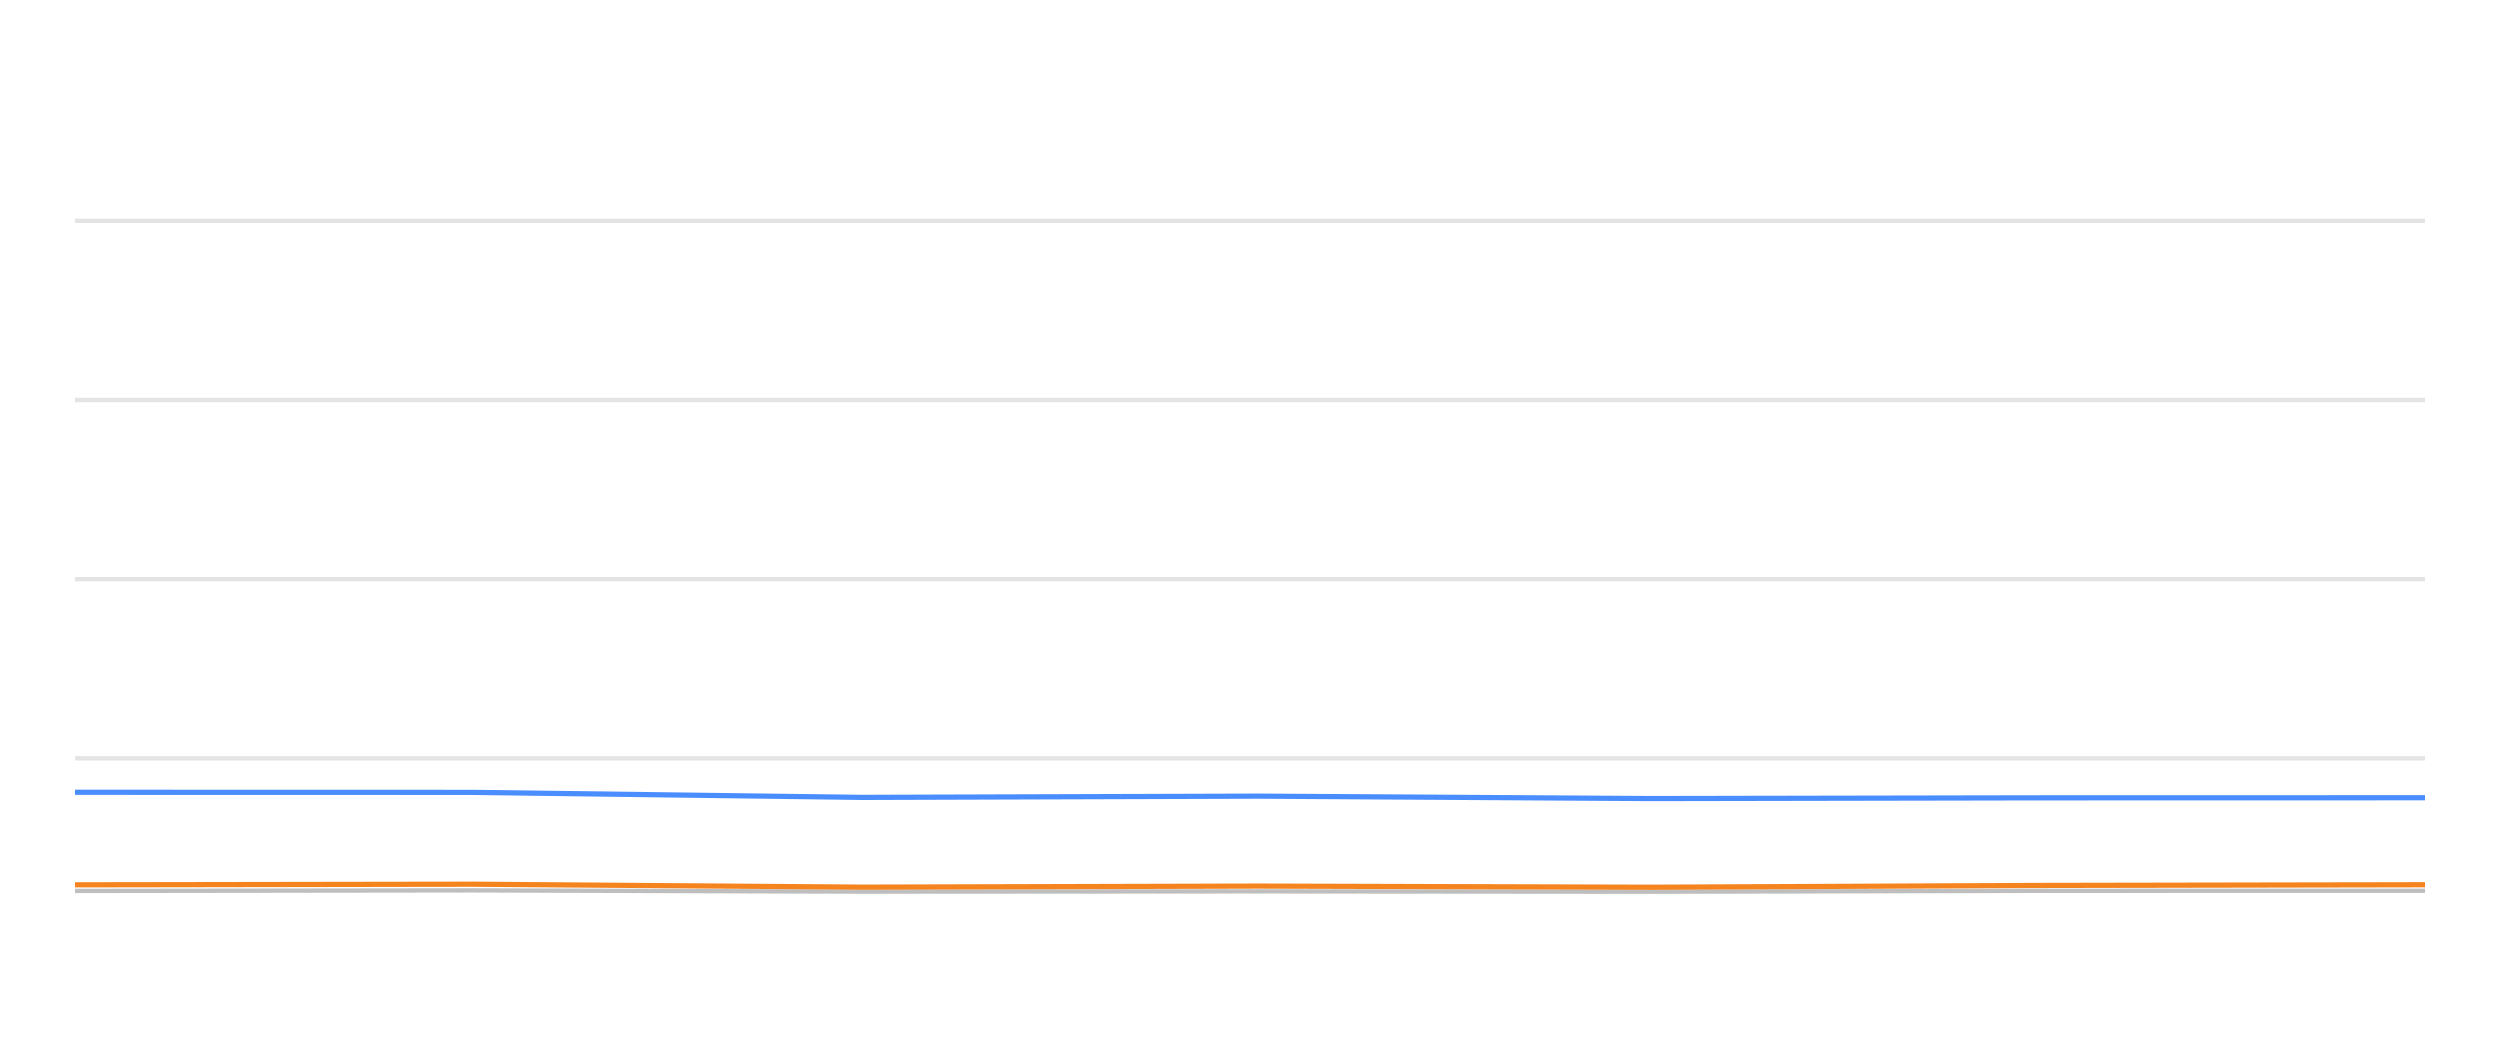
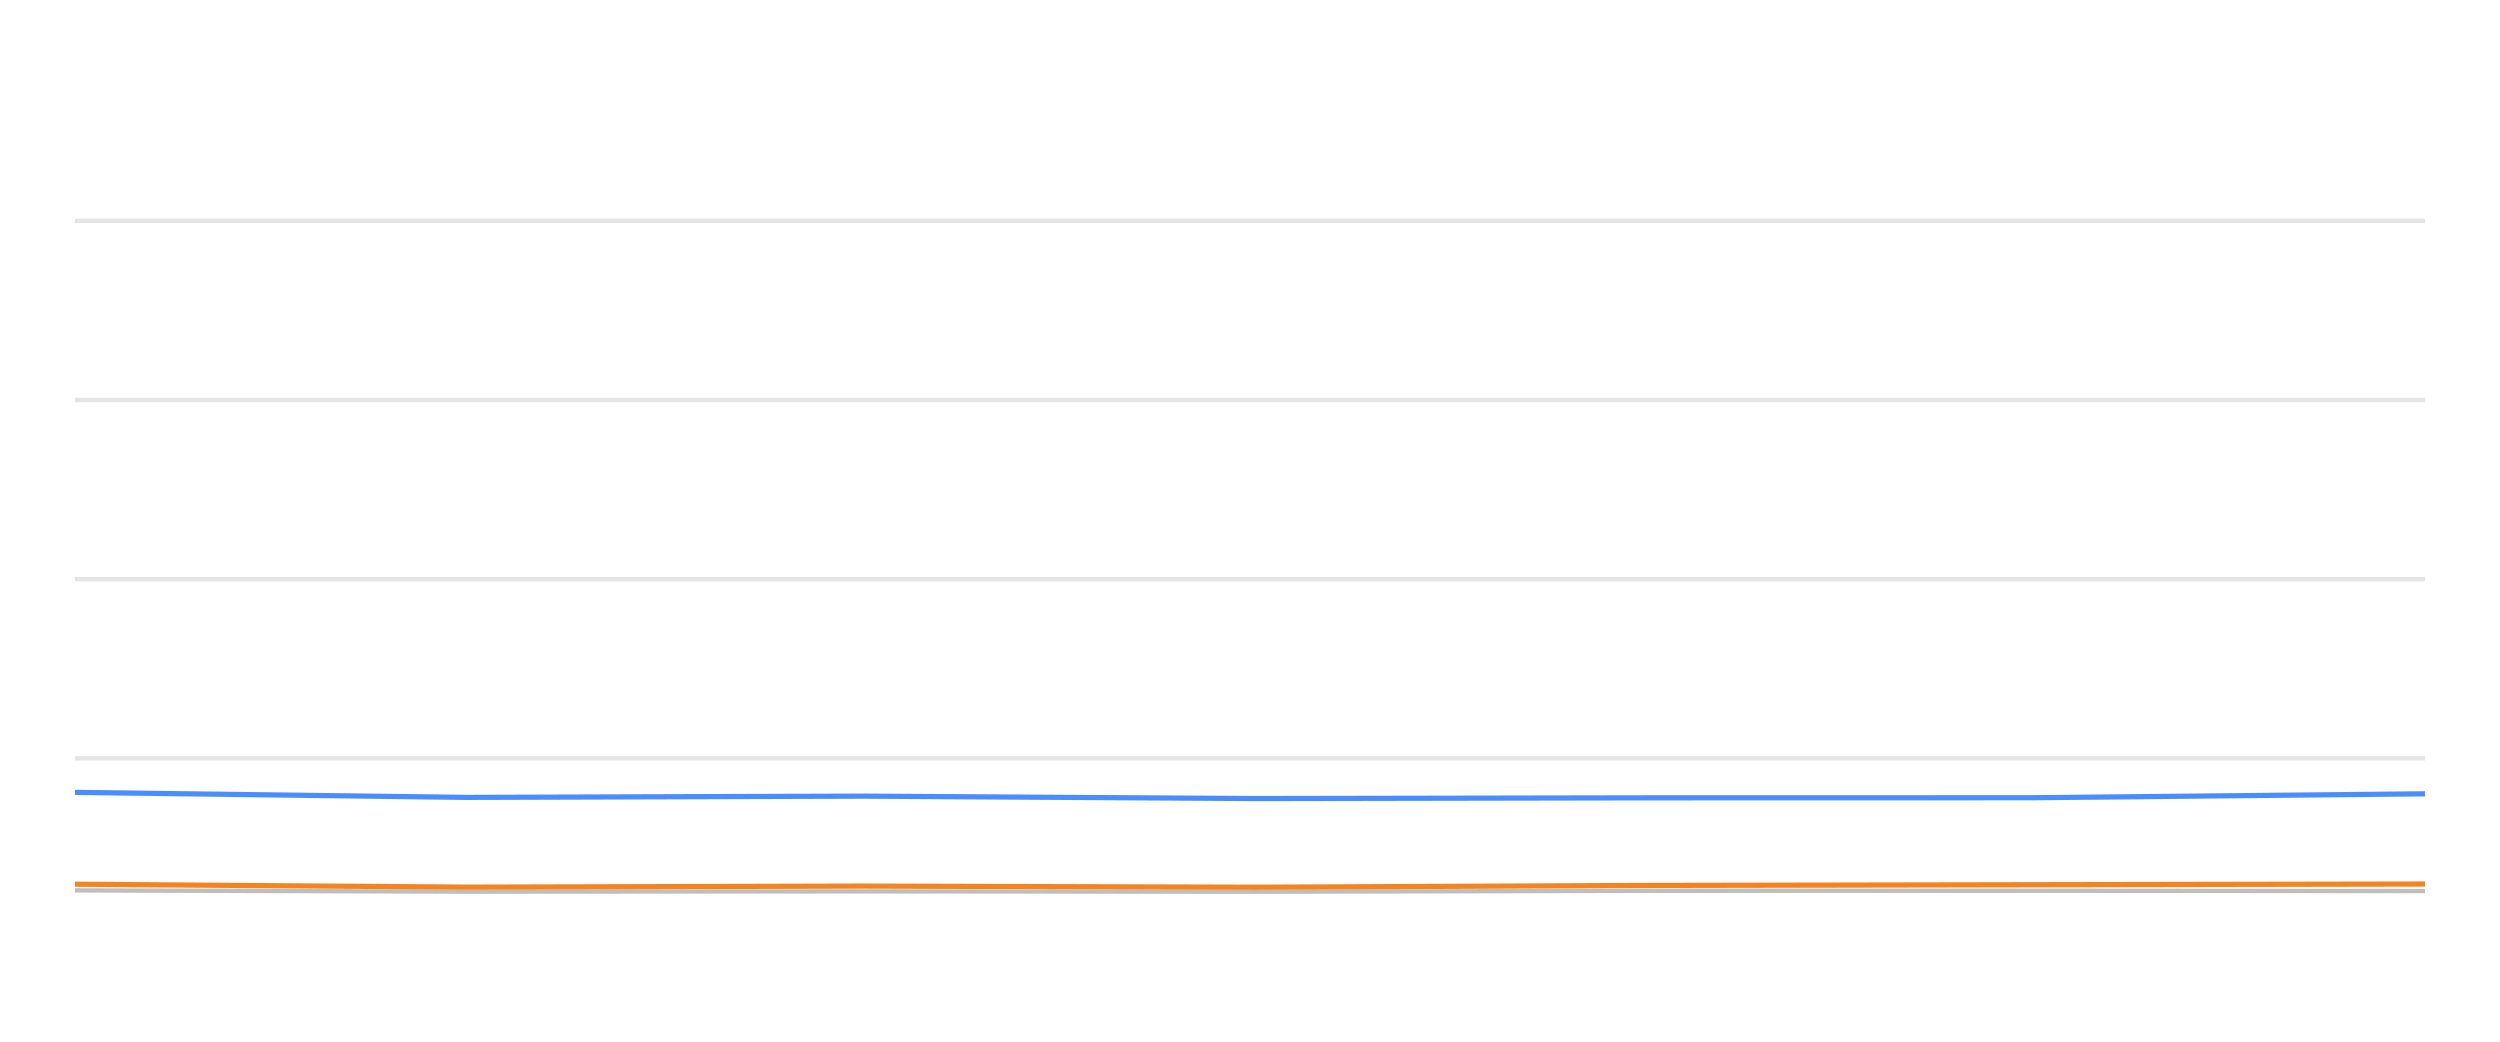
<svg xmlns="http://www.w3.org/2000/svg" width="288pt" height="120pt" viewBox="0 0 288 120" version="1.1">
  <defs>
    <style type="text/css">*{stroke-linejoin: round; stroke-linecap: butt}</style>
  </defs>
  <g id="figure_1">
    <g id="patch_1">
      <path d="M 0 120  L 288 120  L 288 0  L 0 0  L 0 120  z " style="fill: none; opacity: 0" />
    </g>
    <g id="axes_1">
      <g id="patch_2">
        <path d="M 8.64 108  L 279.36 108  L 279.36 4.8  L 8.64 4.8  L 8.64 108  z " style="fill: none" />
      </g>
      <g id="matplotlib.axis_1" />
      <g id="matplotlib.axis_2" />
      <g id="line2d_1">
-         <path d="M 8.64 87.36  L 279.36 87.36  " clip-path="url(#p774c4b7d9d)" style="fill: none; stroke: #b2b2b2; stroke-opacity: 0.35; stroke-width: 0.5; stroke-linecap: square" />
+         <path d="M 8.64 87.36  L 279.36 87.36  " clip-path="url(#pb6a86d783e)" style="fill: none; stroke: #b2b2b2; stroke-opacity: 0.35; stroke-width: 0.5; stroke-linecap: square" />
      </g>
      <g id="line2d_2">
-         <path d="M 8.64 66.72  L 279.36 66.72  " clip-path="url(#p774c4b7d9d)" style="fill: none; stroke: #b2b2b2; stroke-opacity: 0.35; stroke-width: 0.5; stroke-linecap: square" />
+         <path d="M 8.64 66.72  L 279.36 66.72  " clip-path="url(#pb6a86d783e)" style="fill: none; stroke: #b2b2b2; stroke-opacity: 0.35; stroke-width: 0.5; stroke-linecap: square" />
      </g>
      <g id="line2d_3">
-         <path d="M 8.64 46.08  L 279.36 46.08  " clip-path="url(#p774c4b7d9d)" style="fill: none; stroke: #b2b2b2; stroke-opacity: 0.35; stroke-width: 0.5; stroke-linecap: square" />
+         <path d="M 8.64 46.08  L 279.36 46.08  " clip-path="url(#pb6a86d783e)" style="fill: none; stroke: #b2b2b2; stroke-opacity: 0.35; stroke-width: 0.5; stroke-linecap: square" />
      </g>
      <g id="line2d_4">
-         <path d="M 8.64 25.44  L 279.36 25.44  " clip-path="url(#p774c4b7d9d)" style="fill: none; stroke: #b2b2b2; stroke-opacity: 0.35; stroke-width: 0.5; stroke-linecap: square" />
+         <path d="M 8.64 25.44  L 279.36 25.44  " clip-path="url(#pb6a86d783e)" style="fill: none; stroke: #b2b2b2; stroke-opacity: 0.35; stroke-width: 0.5; stroke-linecap: square" />
      </g>
      <g id="line2d_5">
-         <path d="M 8.64 102.634  L 54.37 102.572  L 99.452 102.716  L 144.928 102.685  L 190.241 102.726  L 234.414 102.623  L 279.36 102.613  " clip-path="url(#p774c4b7d9d)" style="fill: none; stroke: #bebebe; stroke-width: 0.5; stroke-linecap: round" />
+         <path d="M 8.64 102.572  L 53.802 102.716  L 99.358 102.685  L 144.751 102.726  L 189.001 102.623  L 234.027 102.613  L 279.36 102.654  " clip-path="url(#pb6a86d783e)" style="fill: none; stroke: #bebebe; stroke-width: 0.5; stroke-linecap: round" />
      </g>
      <g id="line2d_6">
-         <path d="M 8.64 91.271  L 54.37 91.282  L 99.452 91.86  L 144.928 91.715  L 190.241 91.994  L 234.414 91.911  L 279.36 91.901  " clip-path="url(#p774c4b7d9d)" style="fill: none; stroke: #4a8dff; stroke-width: 0.6" />
+         <path d="M 8.64 91.282  L 53.802 91.86  L 99.358 91.715  L 144.751 91.994  L 189.001 91.911  L 234.027 91.901  L 279.36 91.447  " clip-path="url(#pb6a86d783e)" style="fill: none; stroke: #4a8dff; stroke-width: 0.6" />
      </g>
      <g id="line2d_7">
-         <path d="M 8.64 101.932  L 54.37 101.86  L 99.452 102.2  L 144.928 102.076  L 190.241 102.21  L 234.414 102.004  L 279.36 101.922  " clip-path="url(#p774c4b7d9d)" style="fill: none; stroke: #f5841e; stroke-width: 0.6" />
+         <path d="M 8.64 101.86  L 53.802 102.2  L 99.358 102.076  L 144.751 102.21  L 189.001 102.004  L 234.027 101.922  L 279.36 101.839  " clip-path="url(#pb6a86d783e)" style="fill: none; stroke: #f5841e; stroke-width: 0.6" />
      </g>
    </g>
  </g>
  <defs>
-     <clipPath id="p774c4b7d9d">
+     <clipPath id="pb6a86d783e">
      <rect x="8.64" y="4.8" width="270.72" height="103.2" />
    </clipPath>
  </defs>
</svg>
